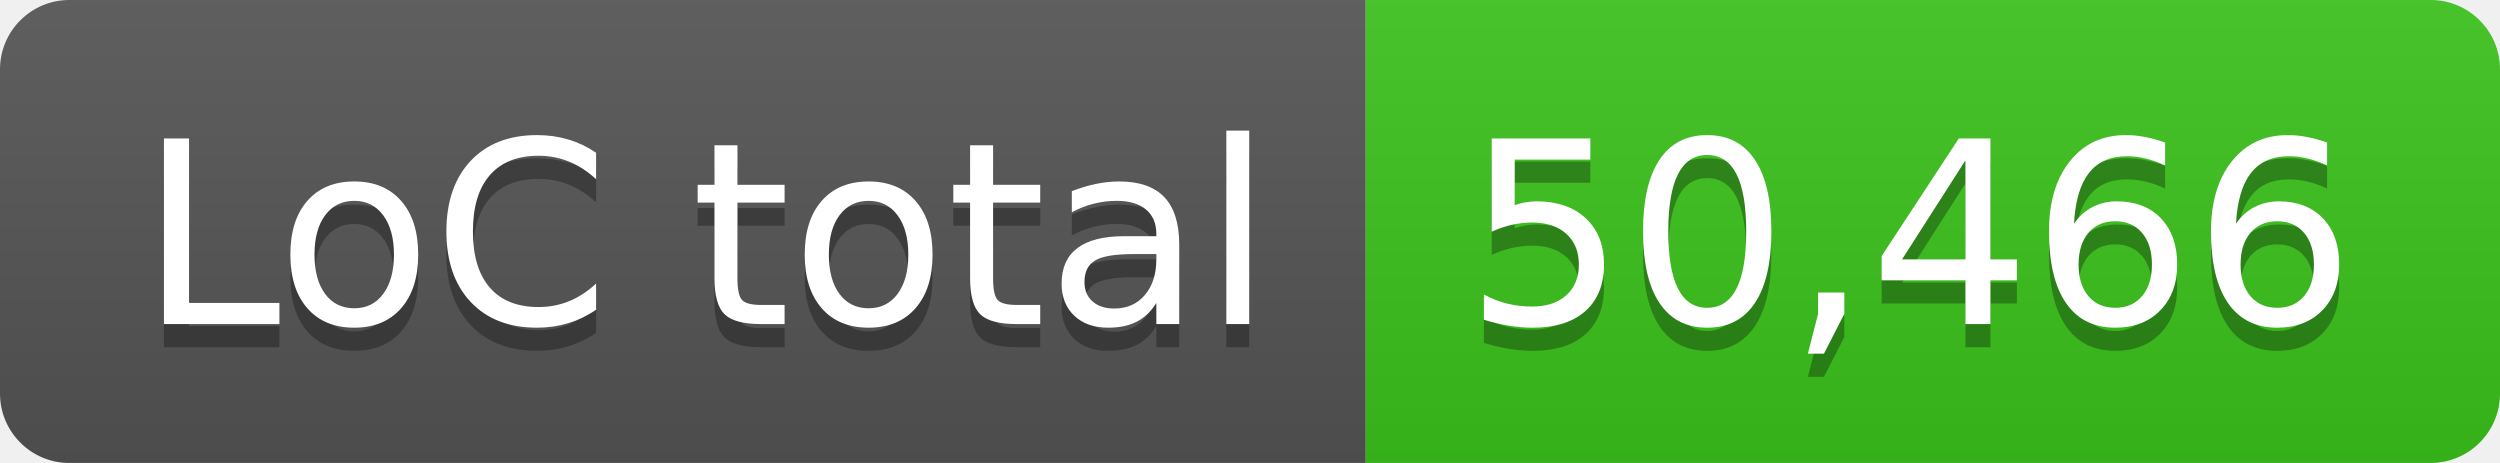
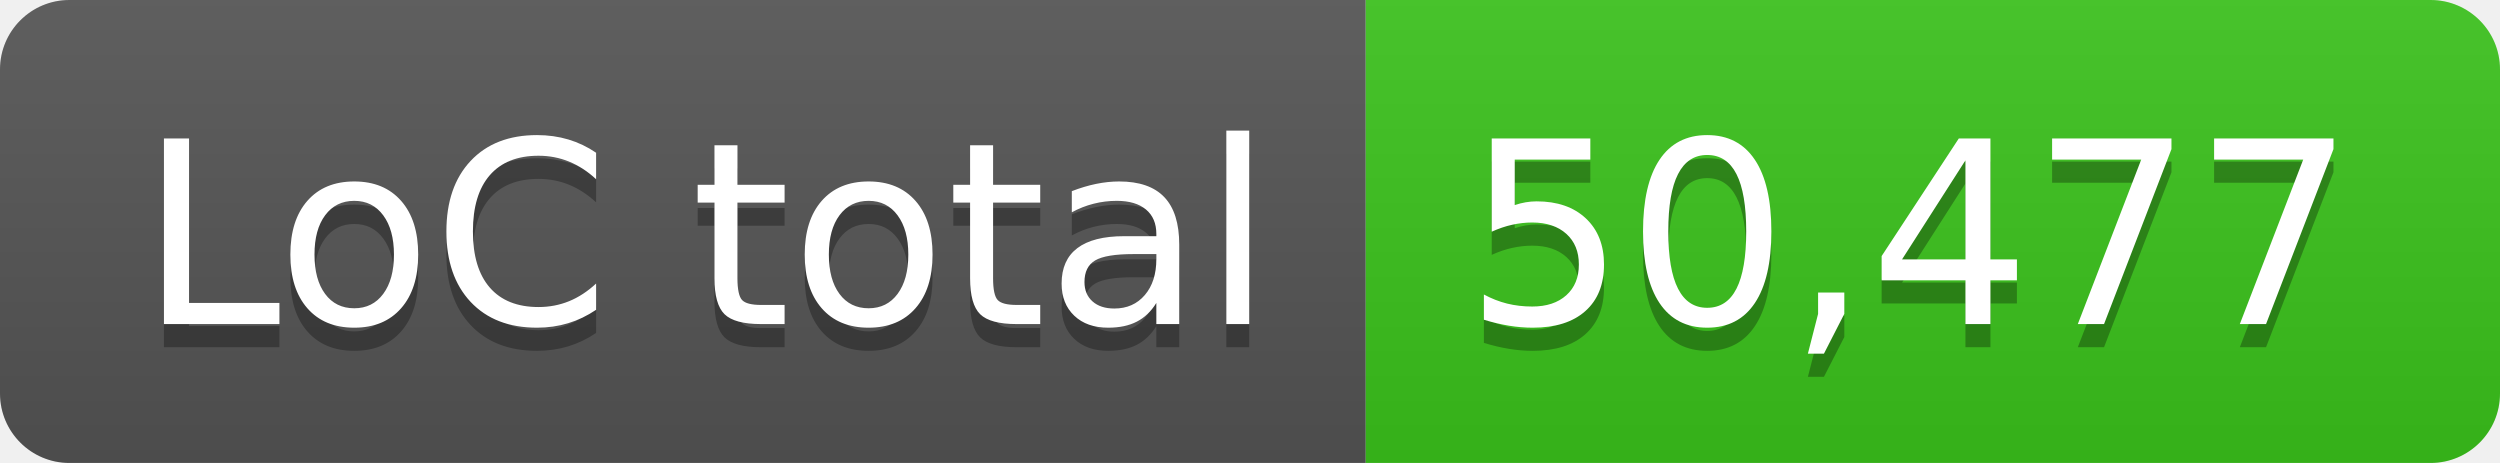
- <svg xmlns="http://www.w3.org/2000/svg" width="108" height="20" role="img" aria-label="LoC total: 50,466">
+ <svg xmlns="http://www.w3.org/2000/svg" width="108" height="20" role="img" aria-label="LoC total: 50,477">
  <linearGradient id="s" x2="0" y2="100%">
    <stop offset="0" stop-color="#bbb" stop-opacity=".1" />
    <stop offset="1" stop-opacity=".1" />
  </linearGradient>
  <clipPath id="r">
    <rect width="108" height="20" rx="3" fill="#fff" />
  </clipPath>
  <g clip-path="url(#r)">
    <rect width="59" height="20" fill="#555" />
    <rect x="59" width="49" height="20" fill="#3bc41c" />
    <rect width="108" height="20" fill="url(#s)" />
  </g>
  <g fill="#fff" text-anchor="middle" font-family="Verdana,Geneva,DejaVu Sans,sans-serif" text-rendering="geometricPrecision" font-size="110">
    <text aria-hidden="true" x="305" y="150" fill="#010101" fill-opacity=".3" transform="scale(.1)" textLength="490">LoC total</text>
    <text x="305" y="140" transform="scale(.1)" fill="#fff" textLength="490">LoC total</text>
-     <text aria-hidden="true" x="825" y="150" fill="#010101" fill-opacity=".3" transform="scale(.1)" textLength="390">50,466</text>
-     <text x="825" y="140" transform="scale(.1)" fill="#fff" textLength="390">50,466</text>
+     <text aria-hidden="true" x="825" y="150" fill="#010101" fill-opacity=".3" transform="scale(.1)" textLength="390">50,477</text>
+     <text x="825" y="140" transform="scale(.1)" fill="#fff" textLength="390">50,477</text>
  </g>
</svg>
